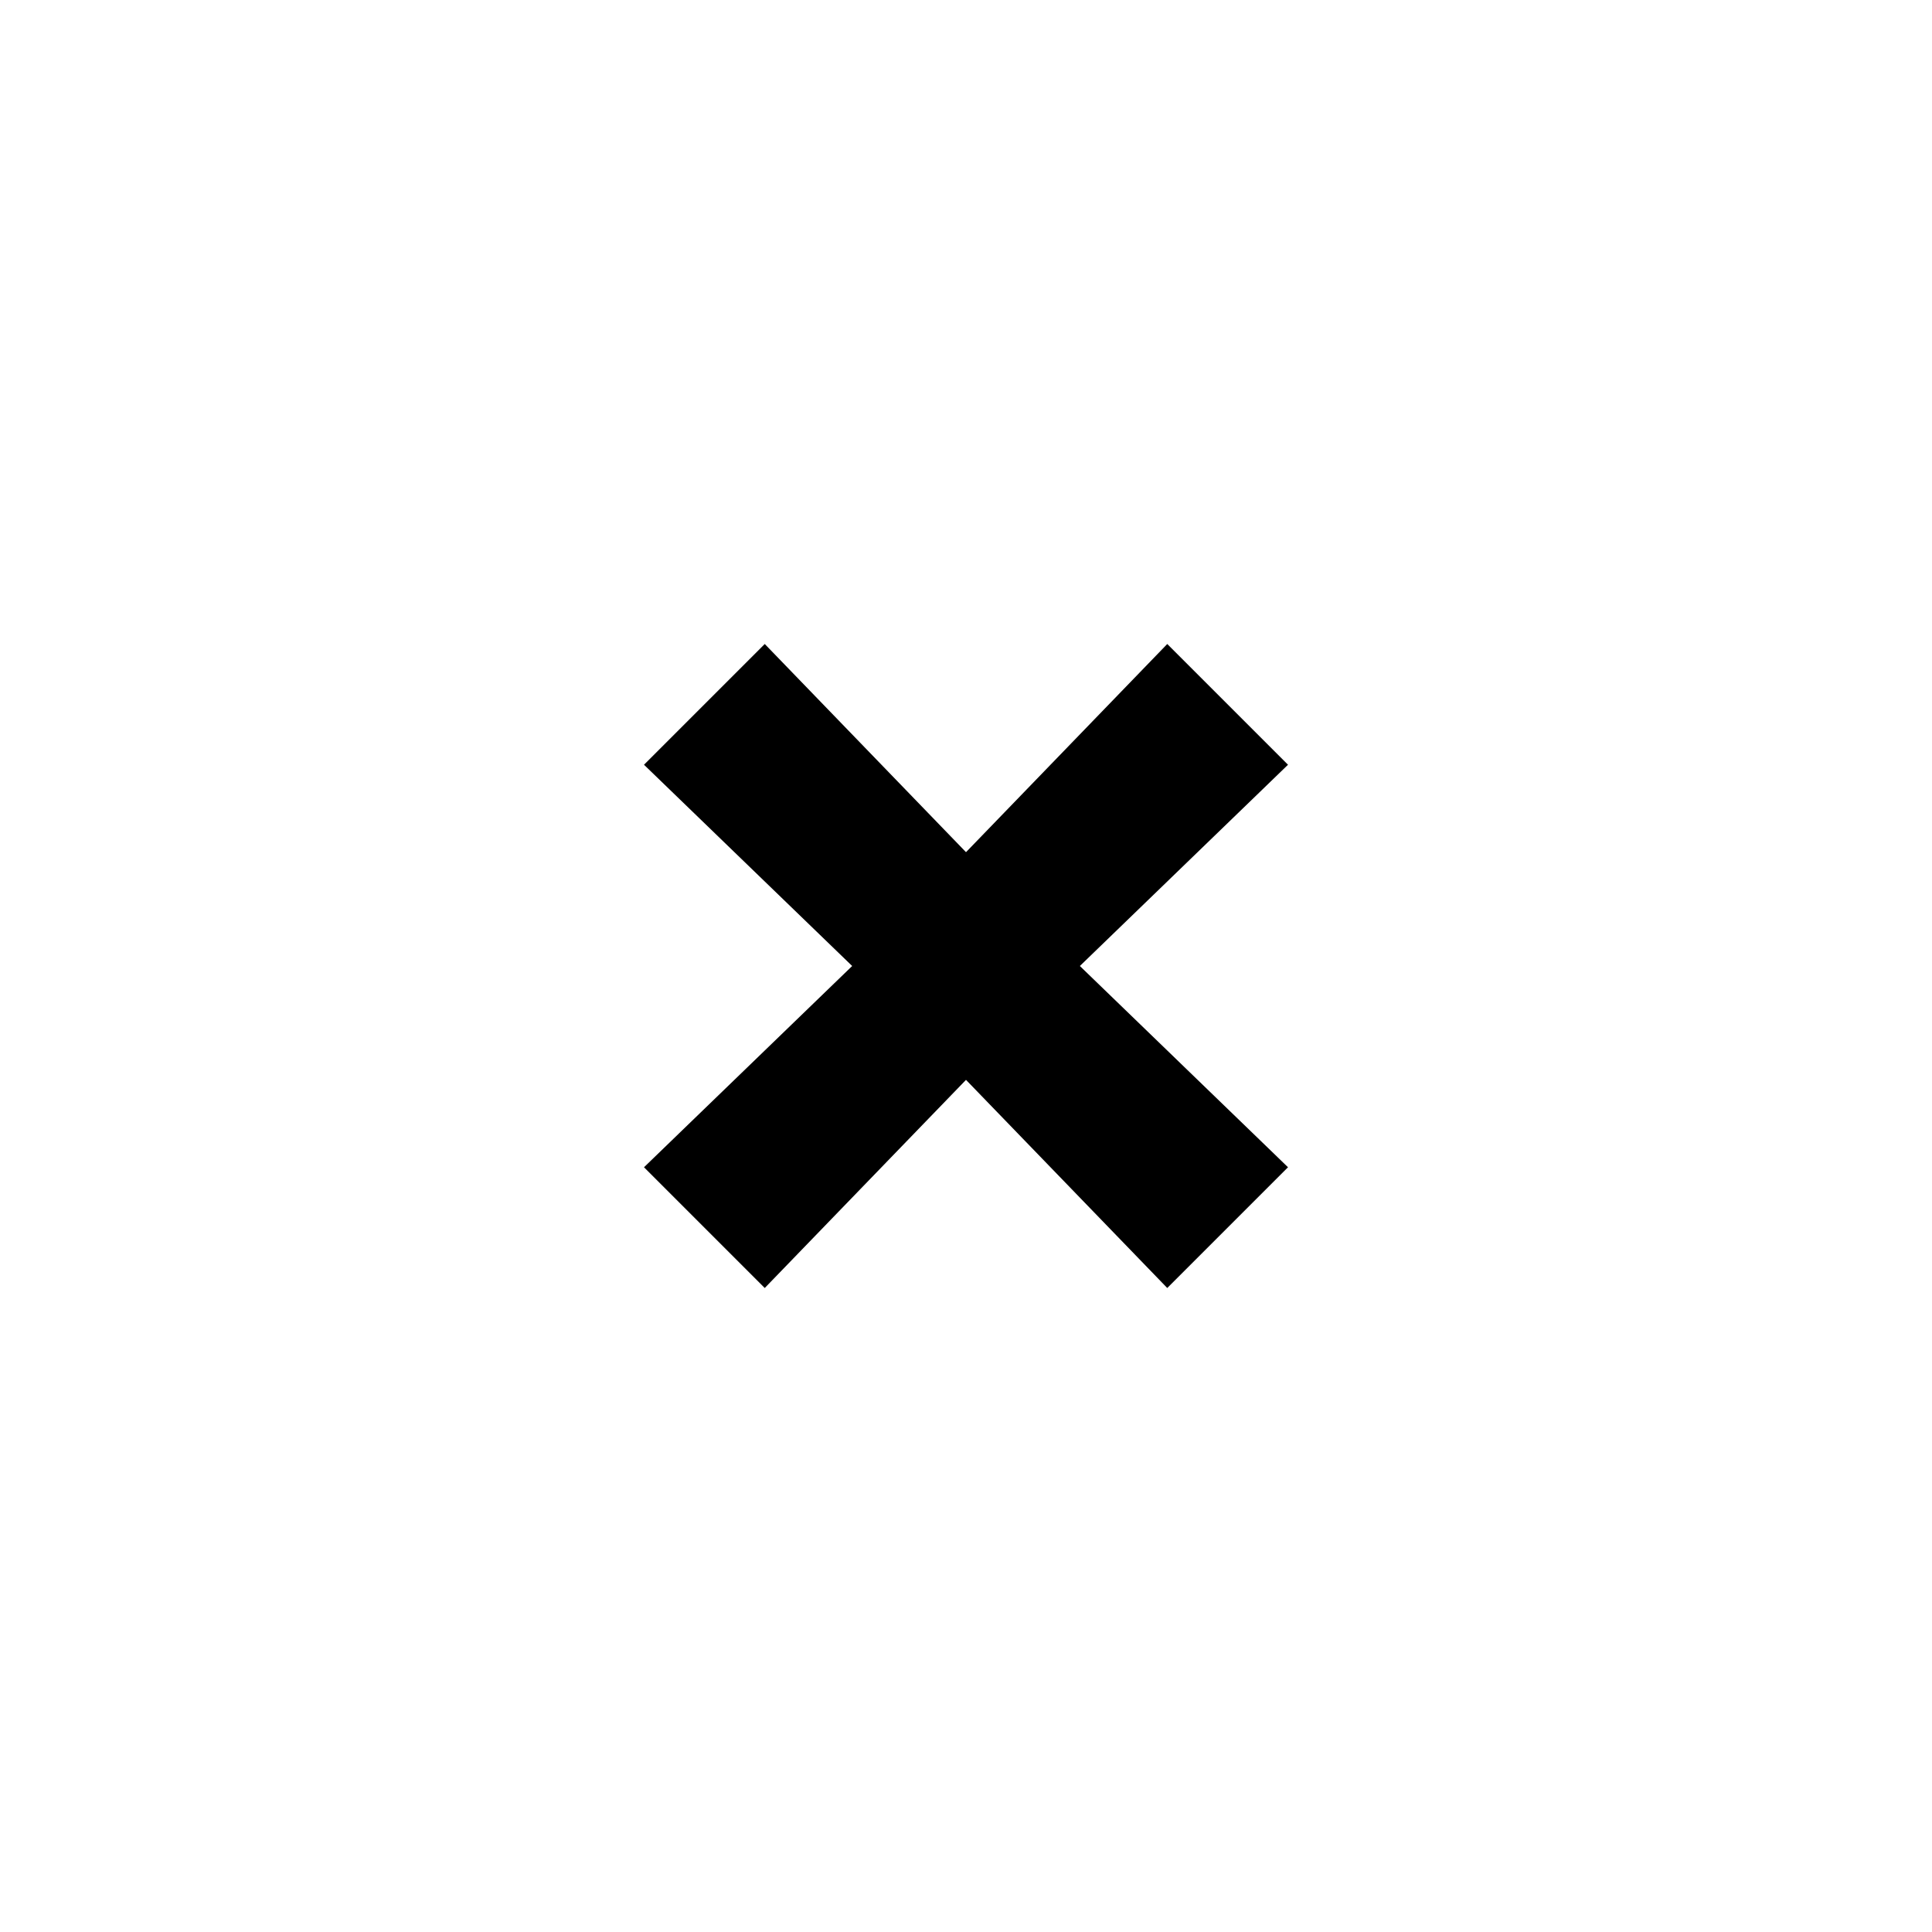
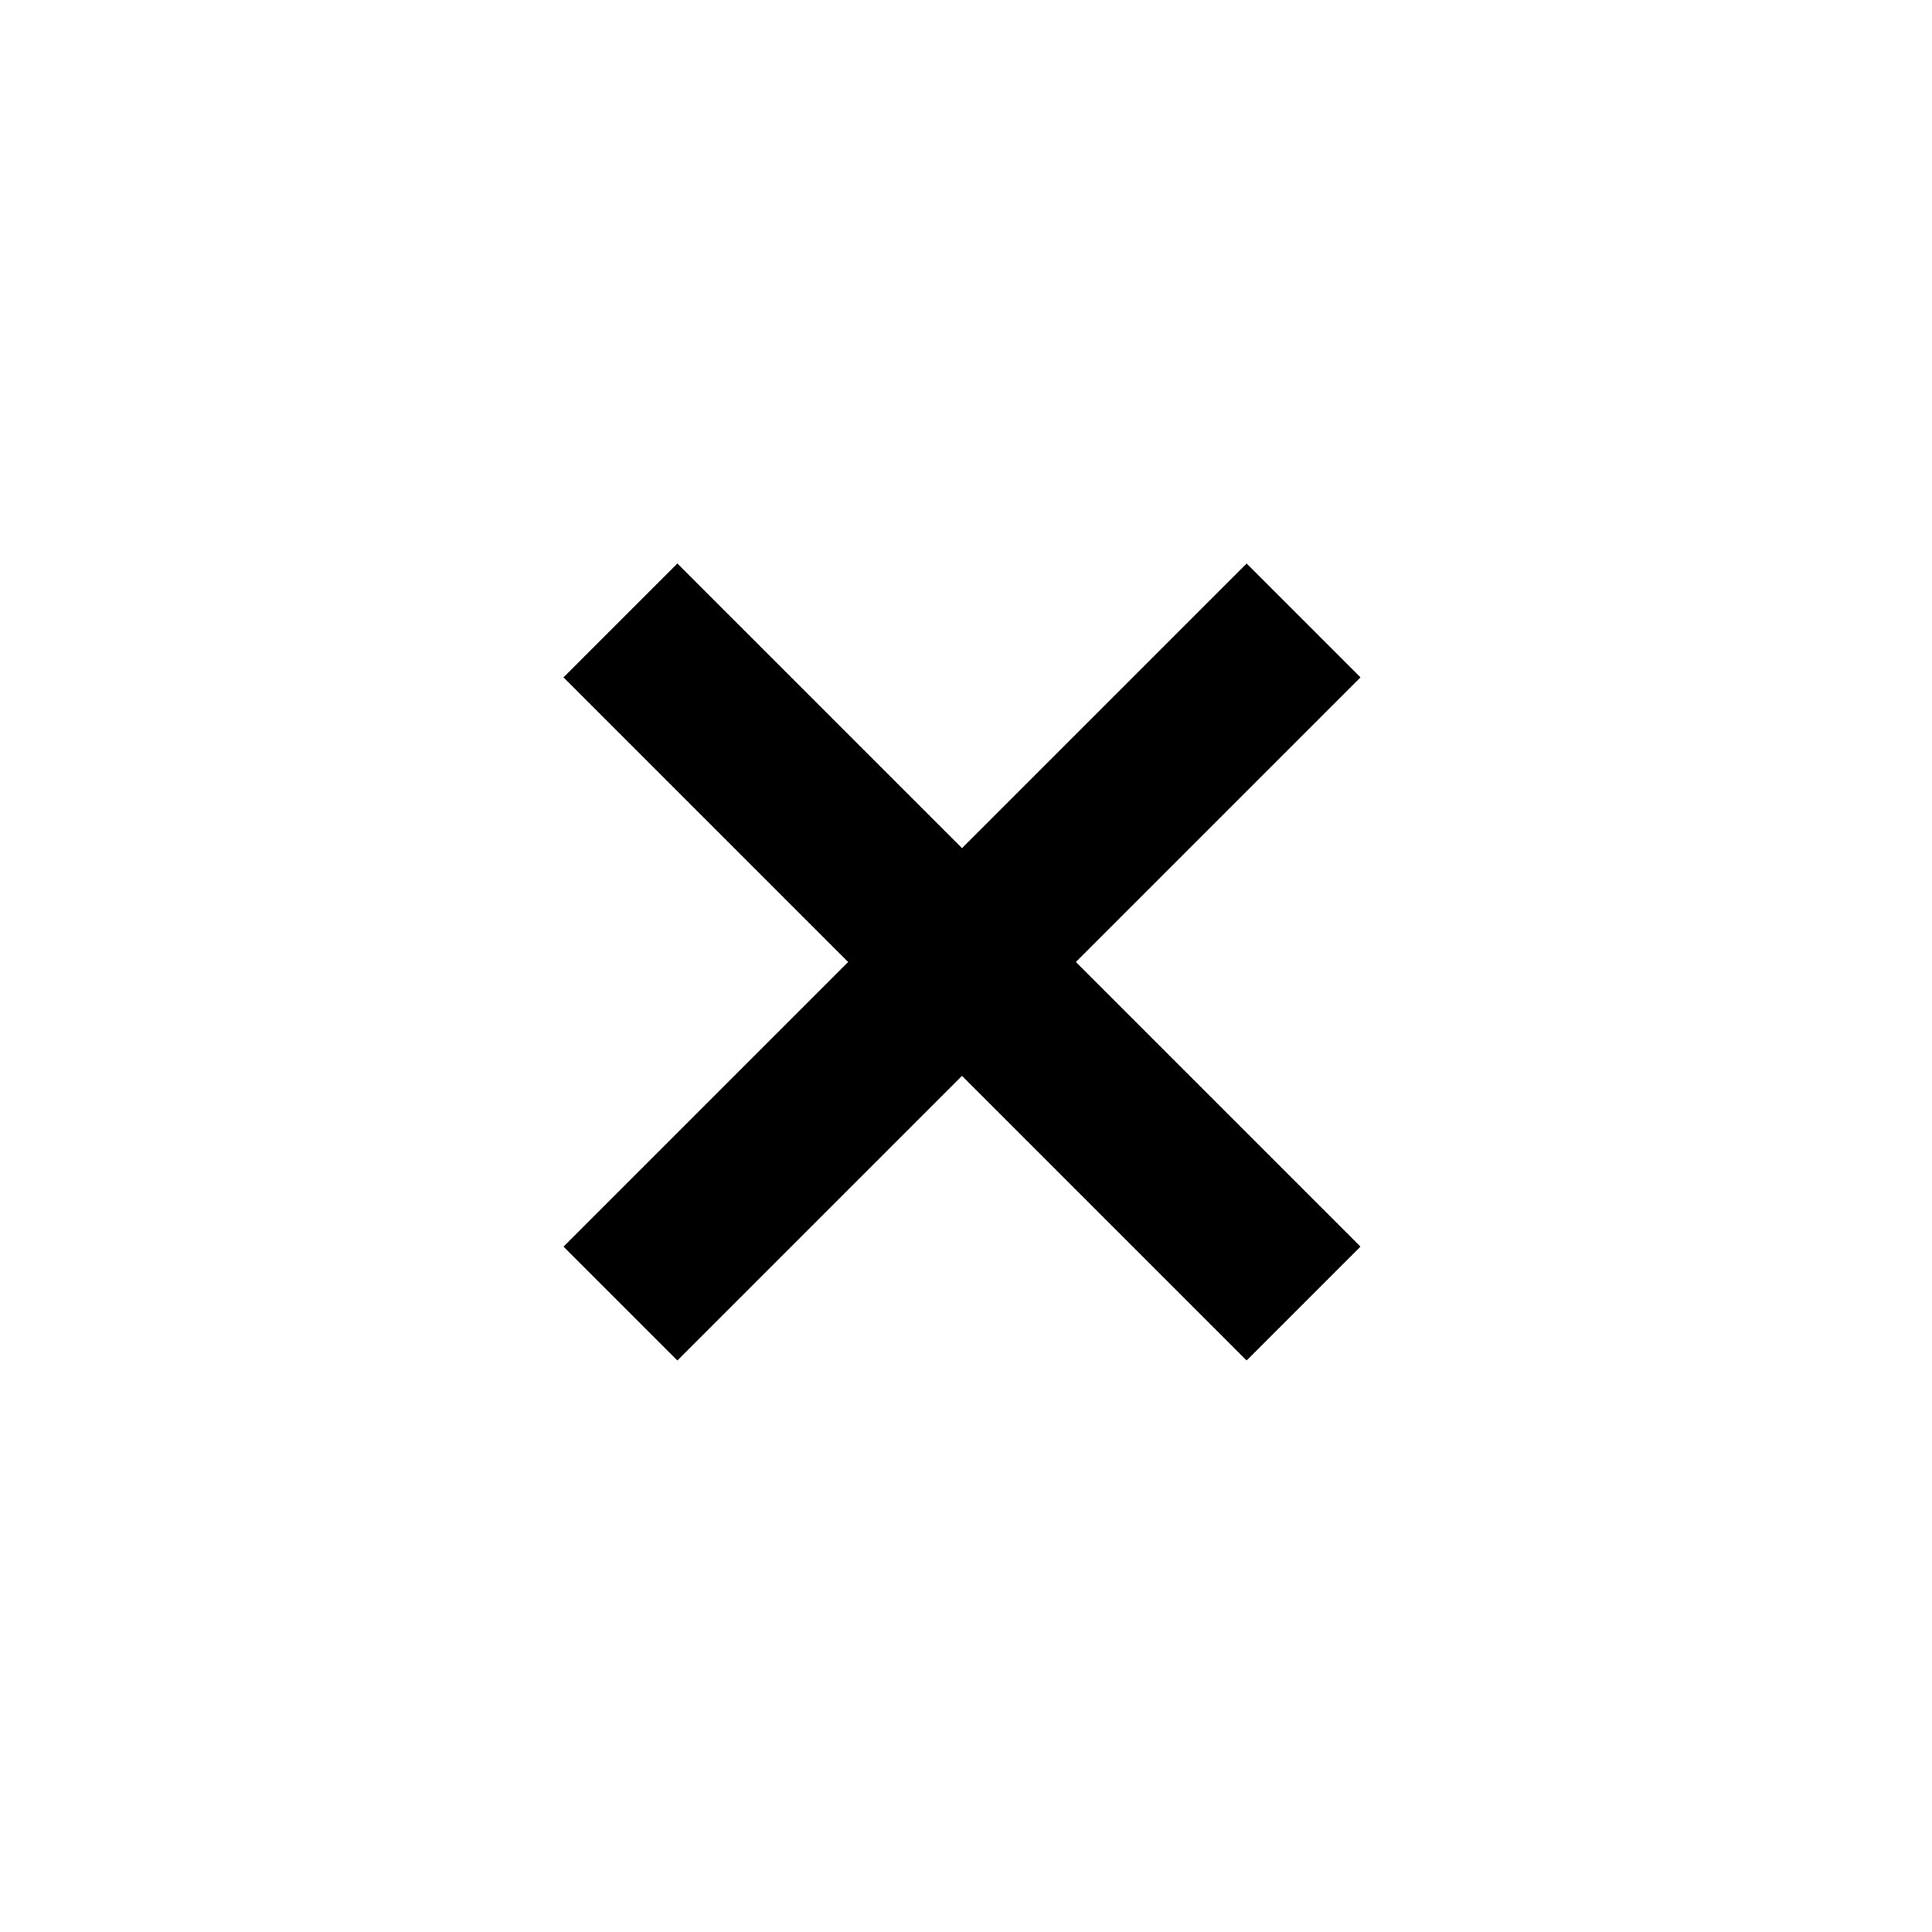
<svg xmlns="http://www.w3.org/2000/svg" width="48" height="48" viewBox="0 0 48 48" fill="none">
  <rect width="48" height="48" fill="none" />
-   <path d="M21.172 24L16 29L19 32L24 26.829L29 32L32 29L26.829 24L32 19L29 16L24 21.172L19 16L16 19L21.172 24Z" fill="#000000" />
+   <path d="M14 30.972L30.972 14L33.801 16.829L16.829 33.801L14 30.972Z" fill="#000000" />
+   <path d="M16.829 14L33.801 30.972L30.972 33.801L14 16.829L16.829 14Z" fill="#000000" />
</svg>
